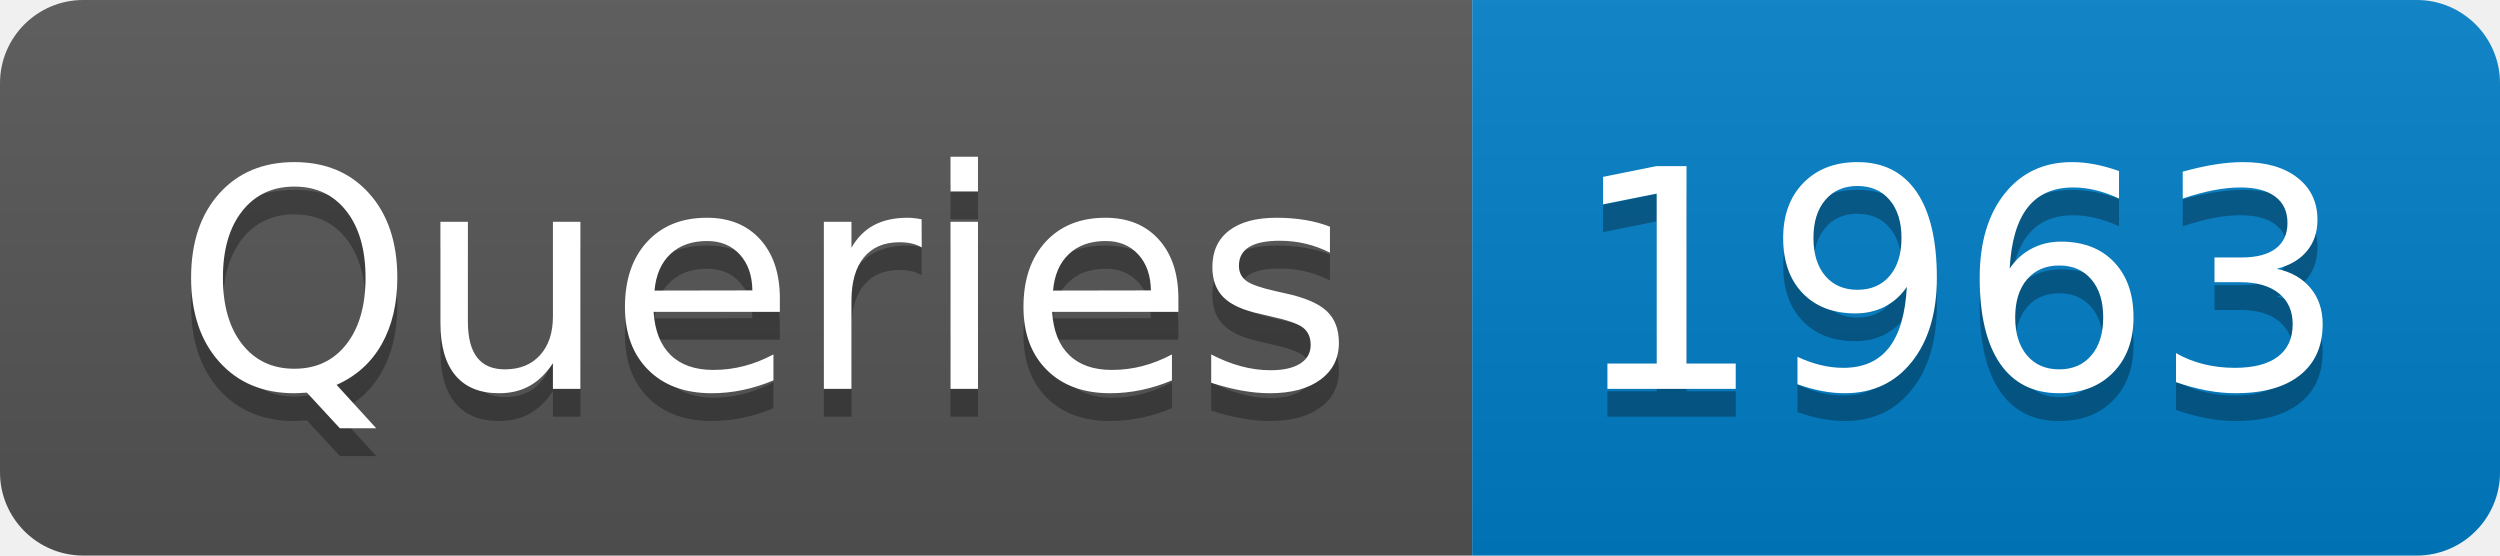
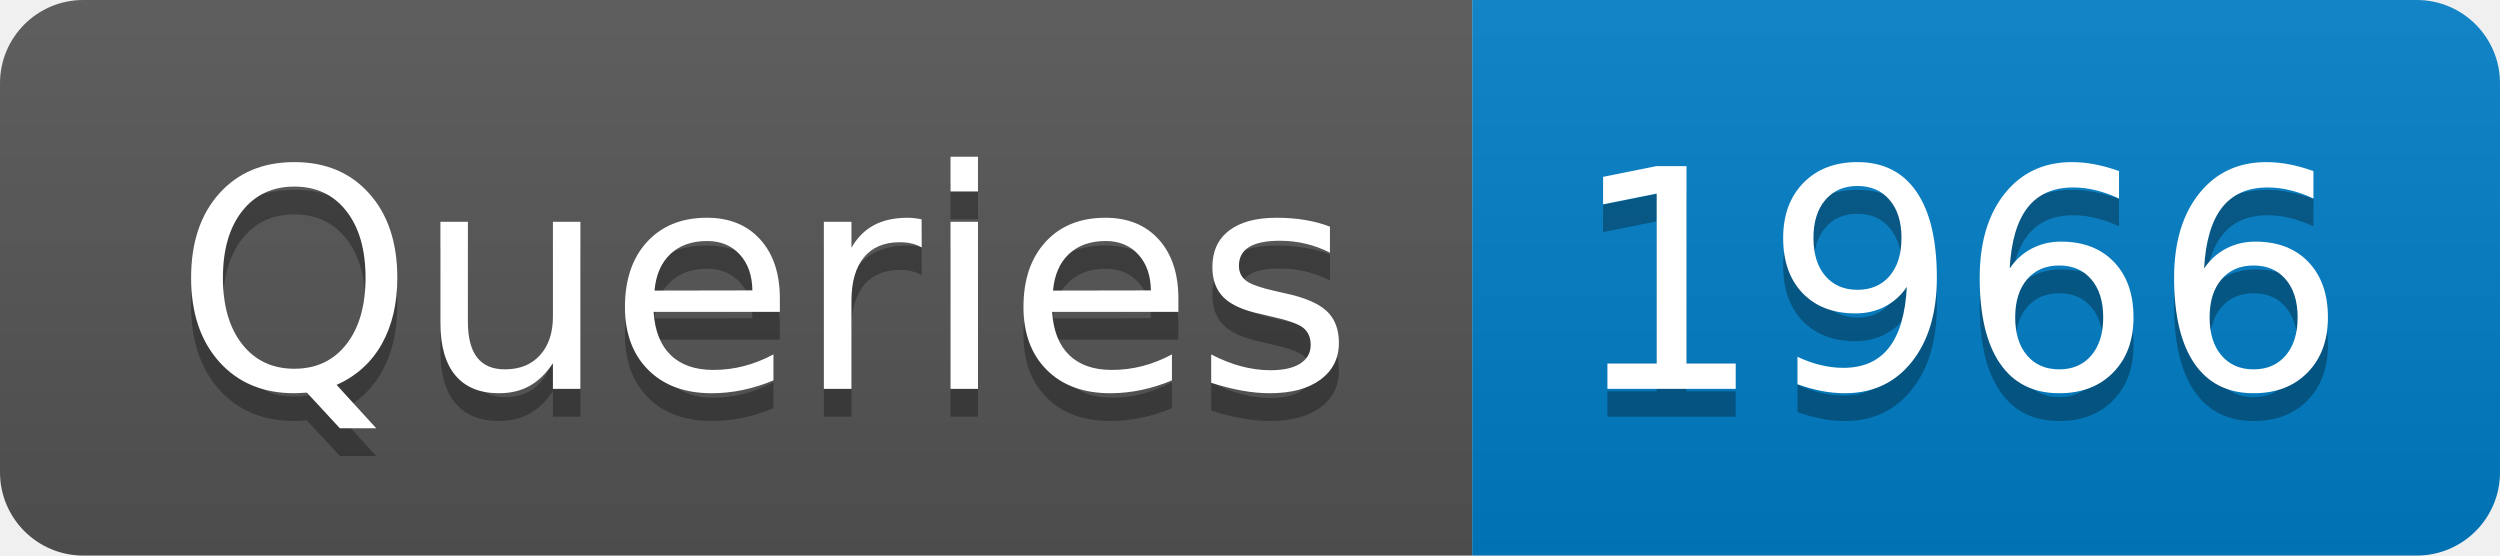
- <svg xmlns="http://www.w3.org/2000/svg" width="90" height="20" role="img" aria-label="Queries: 1963">
+ <svg xmlns="http://www.w3.org/2000/svg" width="90" height="20" role="img" aria-label="Queries: 1966">
  <linearGradient id="s" x2="0" y2="100%">
    <stop offset="0" stop-color="#bbb" stop-opacity=".1" />
    <stop offset="1" stop-opacity=".1" />
  </linearGradient>
  <clipPath id="r">
    <rect width="90" height="20" rx="3" fill="#fff" />
  </clipPath>
  <g clip-path="url(#r)">
    <rect width="53" height="20" fill="#555" />
    <rect x="53" width="37" height="20" fill="#007ec6" />
    <rect width="90" height="20" fill="url(#s)" />
  </g>
  <g fill="#fff" text-anchor="middle" font-family="Verdana,Geneva,DejaVu Sans,sans-serif" text-rendering="geometricPrecision" font-size="110">
    <text aria-hidden="true" x="275" y="150" fill="#010101" fill-opacity=".3" transform="scale(.1)" textLength="430">Queries</text>
    <text x="275" y="140" transform="scale(.1)" fill="#fff" textLength="430">Queries</text>
-     <text aria-hidden="true" x="705" y="150" fill="#010101" fill-opacity=".3" transform="scale(.1)" textLength="270">1963</text>
-     <text x="705" y="140" transform="scale(.1)" fill="#fff" textLength="270">1963</text>
+     <text aria-hidden="true" x="705" y="150" fill="#010101" fill-opacity=".3" transform="scale(.1)" textLength="270">1966</text>
+     <text x="705" y="140" transform="scale(.1)" fill="#fff" textLength="270">1966</text>
  </g>
</svg>
